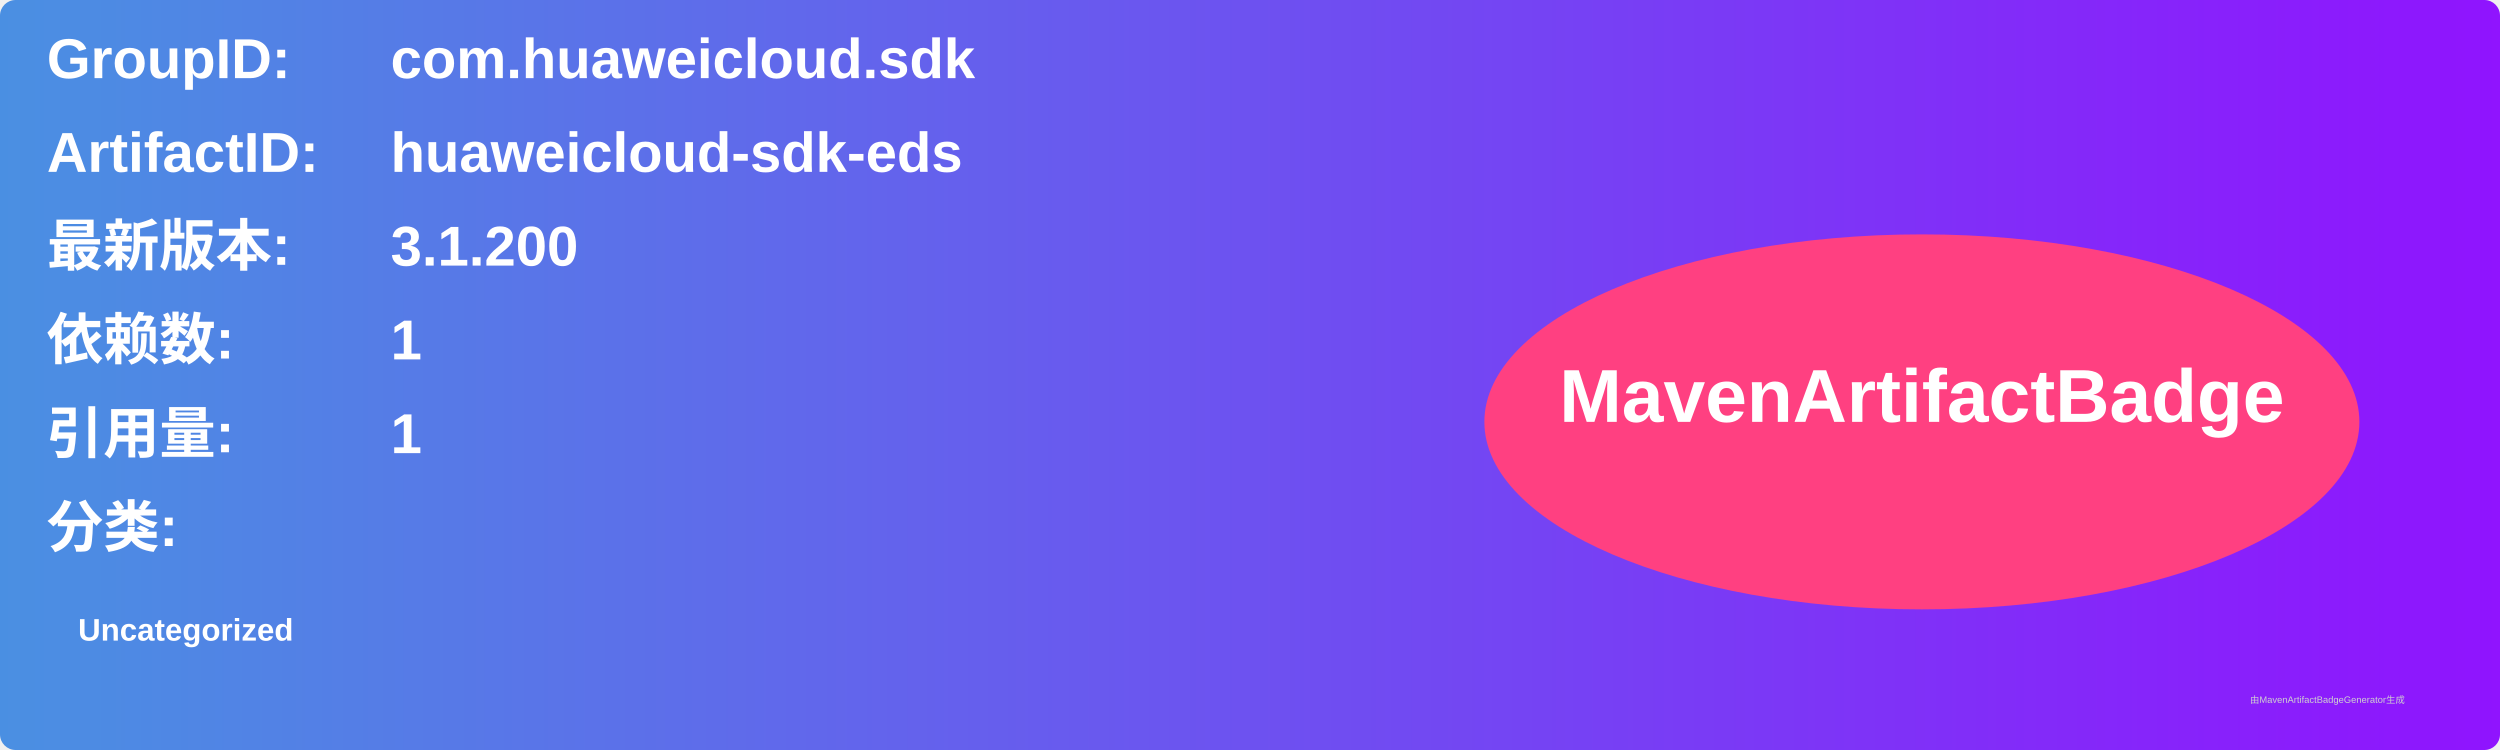
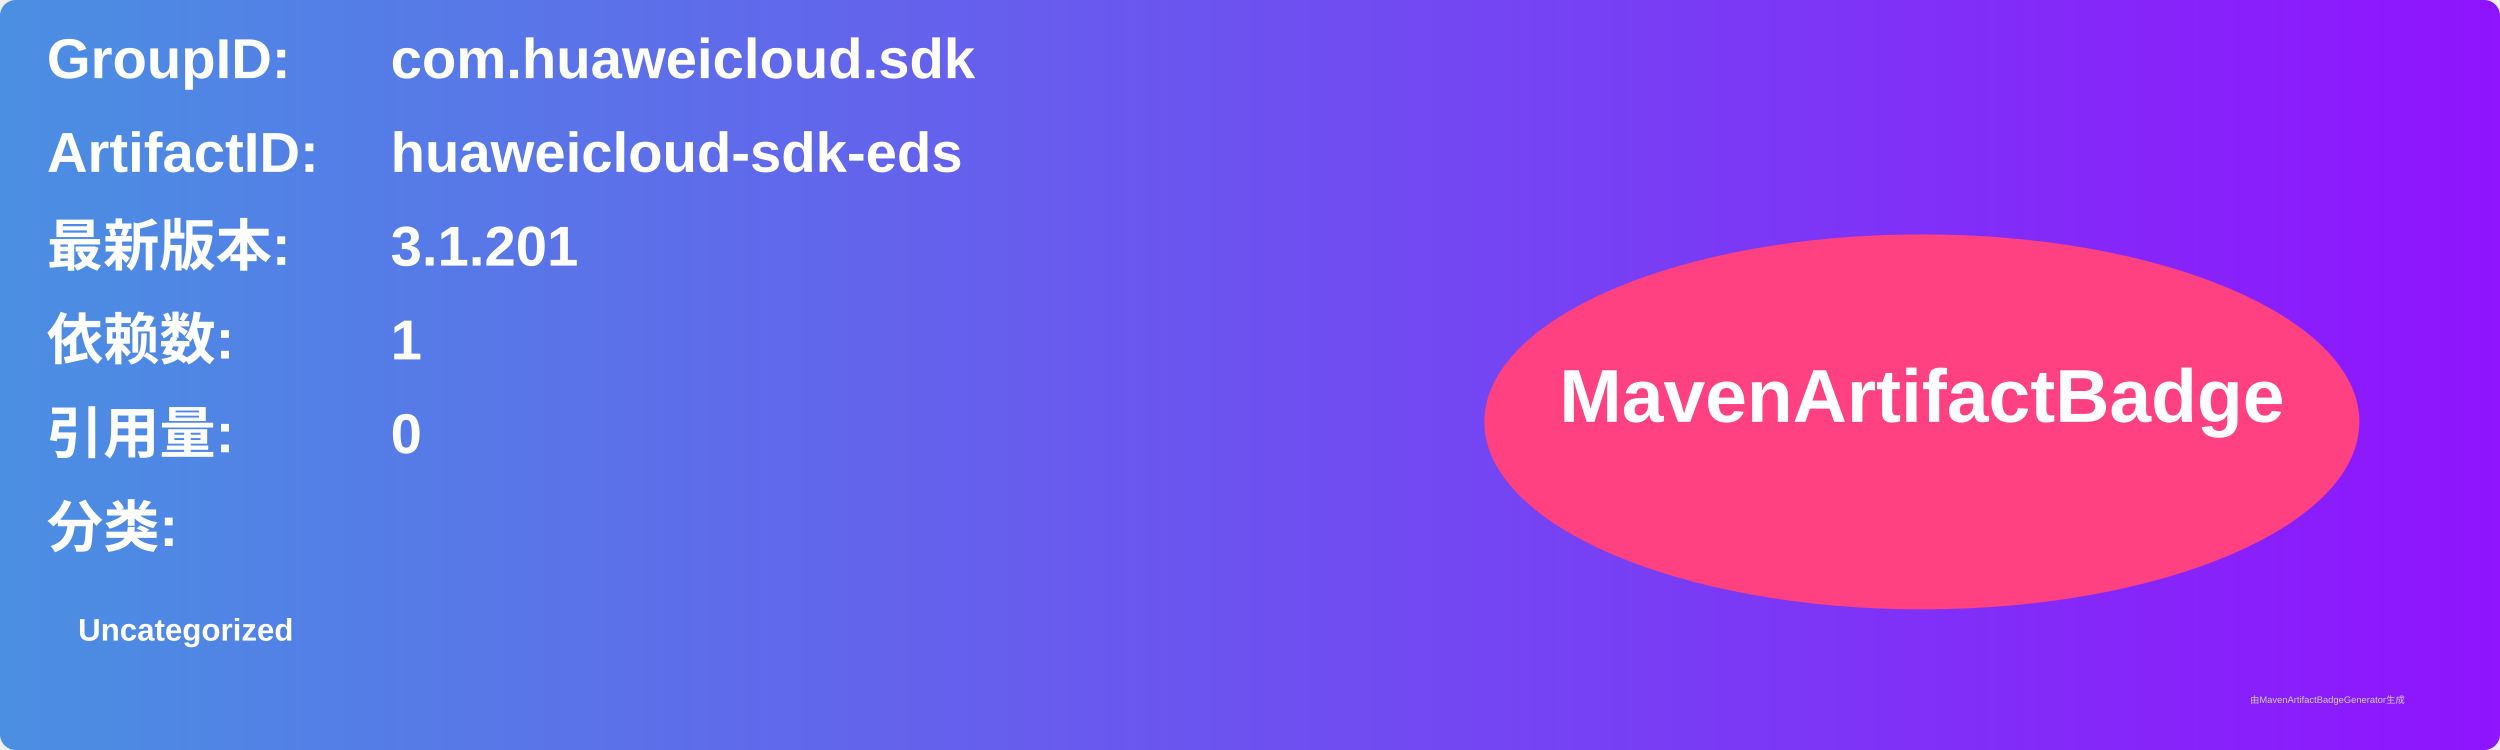
<svg xmlns="http://www.w3.org/2000/svg" width="800" height="240" viewBox="0 0 800 240">
  <linearGradient id="grad" x1="0%" y1="0%" x2="100%" y2="0%">
    <stop offset="0%" stop-color="#4a90e2" />
    <stop offset="100%" stop-color="#9013fe" />
  </linearGradient>
  <rect width="100%" height="100%" rx="5" ry="5" fill="url(#grad)" />
  <g transform="translate(15, 15)">
    <text x="0" y="10" font-family="Arial" font-size="18" fill="white" font-weight="bold" width="260">GroupID:</text>
    <text x="110" y="10" font-family="Arial" font-size="18" fill="white" font-weight="bold" width="460">com.huaweicloud.sdk</text>
    <text x="0" y="40" font-family="Arial" font-size="18" fill="white" font-weight="bold" width="260">ArtifactID:</text>
    <text x="110" y="40" font-family="Arial" font-size="18" fill="white" font-weight="bold" width="460">huaweicloud-sdk-eds</text>
    <text x="0" y="70" font-family="Arial" font-size="18" fill="white" font-weight="bold">最新版本:</text>
    <text x="110" y="70" font-family="Arial" font-size="18" fill="white" font-weight="bold">
-       <tspan font-weight="bold">3.1.200</tspan>
+       <tspan font-weight="bold">3.1.201</tspan>
    </text>
    <text x="0" y="100" font-family="Arial" font-size="18" fill="white" font-weight="bold">依赖数: </text>
    <text x="110" y="100" font-family="Arial" font-size="18" fill="white">
      <tspan font-weight="bold">1</tspan>
    </text>
    <text x="0" y="130" font-family="Arial" font-size="18" fill="white" font-weight="bold">引用量: </text>
    <text x="110" y="130" font-family="Arial" font-size="18" fill="white">
-       <tspan font-weight="bold">1</tspan>
+       <tspan font-weight="bold">0</tspan>
    </text>
    <text x="0" y="160" font-family="Arial" font-size="18" fill="white" font-weight="bold">分类:</text>
    <text x="10" y="190" font-family="Arial" font-size="10" fill="white">
      <tspan font-weight="bold">Uncategorized</tspan>
    </text>
    <ellipse cx="600" cy="120" rx="140" ry="60" fill="#ff4081" />
    <text x="600" y="120" text-anchor="middle" font-family="Arial" font-size="24" fill="white" font-weight="bold">MavenArtifactBadge</text>
  </g>
  <text x="720" y="225" font-family="Arial" font-size="3" fill="#d0d0d0">由MavenArtifactBadgeGenerator生成</text>
</svg>
